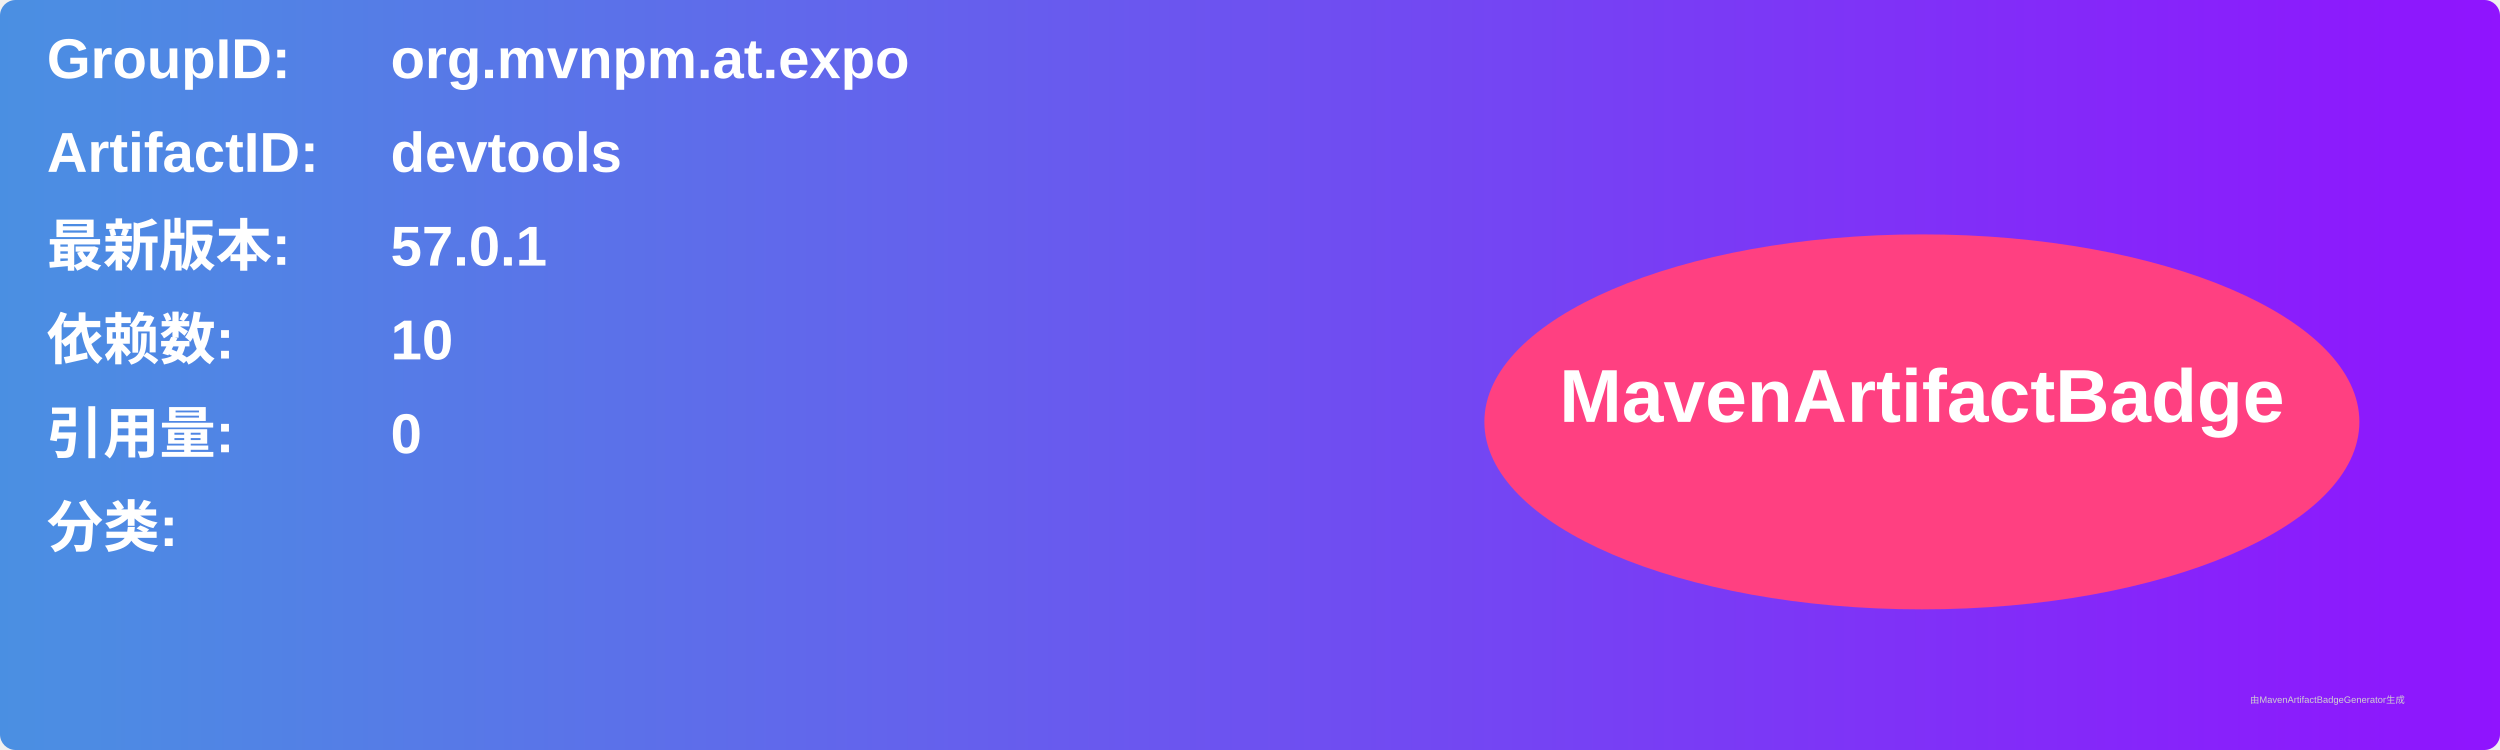
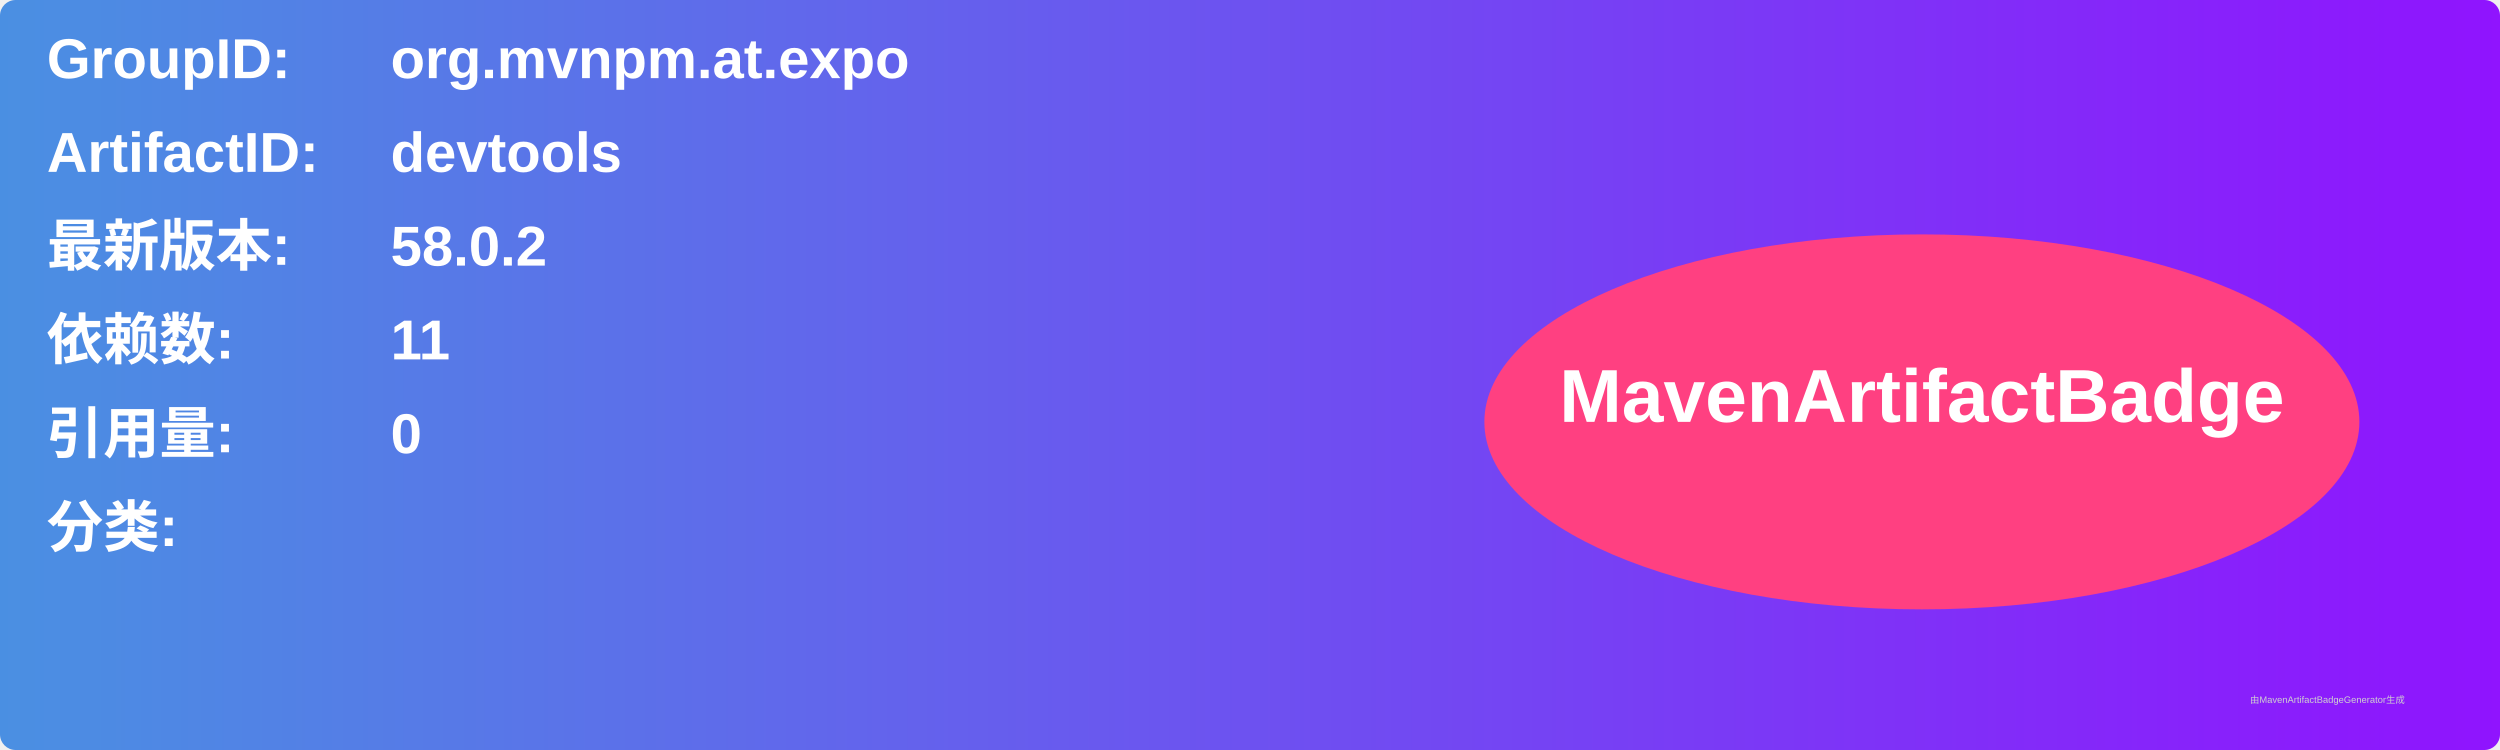
<svg xmlns="http://www.w3.org/2000/svg" width="800" height="240" viewBox="0 0 800 240">
  <linearGradient id="grad" x1="0%" y1="0%" x2="100%" y2="0%">
    <stop offset="0%" stop-color="#4a90e2" />
    <stop offset="100%" stop-color="#9013fe" />
  </linearGradient>
  <rect width="100%" height="100%" rx="5" ry="5" fill="url(#grad)" />
  <g transform="translate(15, 15)">
    <text x="0" y="10" font-family="Arial" font-size="18" fill="white" font-weight="bold" width="260">GroupID:</text>
    <text x="110" y="10" font-family="Arial" font-size="18" fill="white" font-weight="bold" width="460">org.mvnpm.at.expo</text>
    <text x="0" y="40" font-family="Arial" font-size="18" fill="white" font-weight="bold" width="260">ArtifactID:</text>
    <text x="110" y="40" font-family="Arial" font-size="18" fill="white" font-weight="bold" width="460">devtools</text>
    <text x="0" y="70" font-family="Arial" font-size="18" fill="white" font-weight="bold">最新版本:</text>
    <text x="110" y="70" font-family="Arial" font-size="18" fill="white" font-weight="bold">
-       <tspan font-weight="bold">57.0.1</tspan>
+       <tspan font-weight="bold">58.0.2</tspan>
    </text>
    <text x="0" y="100" font-family="Arial" font-size="18" fill="white" font-weight="bold">依赖数: </text>
    <text x="110" y="100" font-family="Arial" font-size="18" fill="white">
-       <tspan font-weight="bold">10</tspan>
+       <tspan font-weight="bold">11</tspan>
    </text>
    <text x="0" y="130" font-family="Arial" font-size="18" fill="white" font-weight="bold">引用量: </text>
    <text x="110" y="130" font-family="Arial" font-size="18" fill="white">
      <tspan font-weight="bold">0</tspan>
    </text>
    <text x="0" y="160" font-family="Arial" font-size="18" fill="white" font-weight="bold">分类:</text>
    <text x="10" y="190" font-family="Arial" font-size="10" fill="white">
      <tspan font-weight="bold" />
    </text>
    <ellipse cx="600" cy="120" rx="140" ry="60" fill="#ff4081" />
    <text x="600" y="120" text-anchor="middle" font-family="Arial" font-size="24" fill="white" font-weight="bold">MavenArtifactBadge</text>
  </g>
  <text x="720" y="225" font-family="Arial" font-size="3" fill="#d0d0d0">由MavenArtifactBadgeGenerator生成</text>
</svg>
